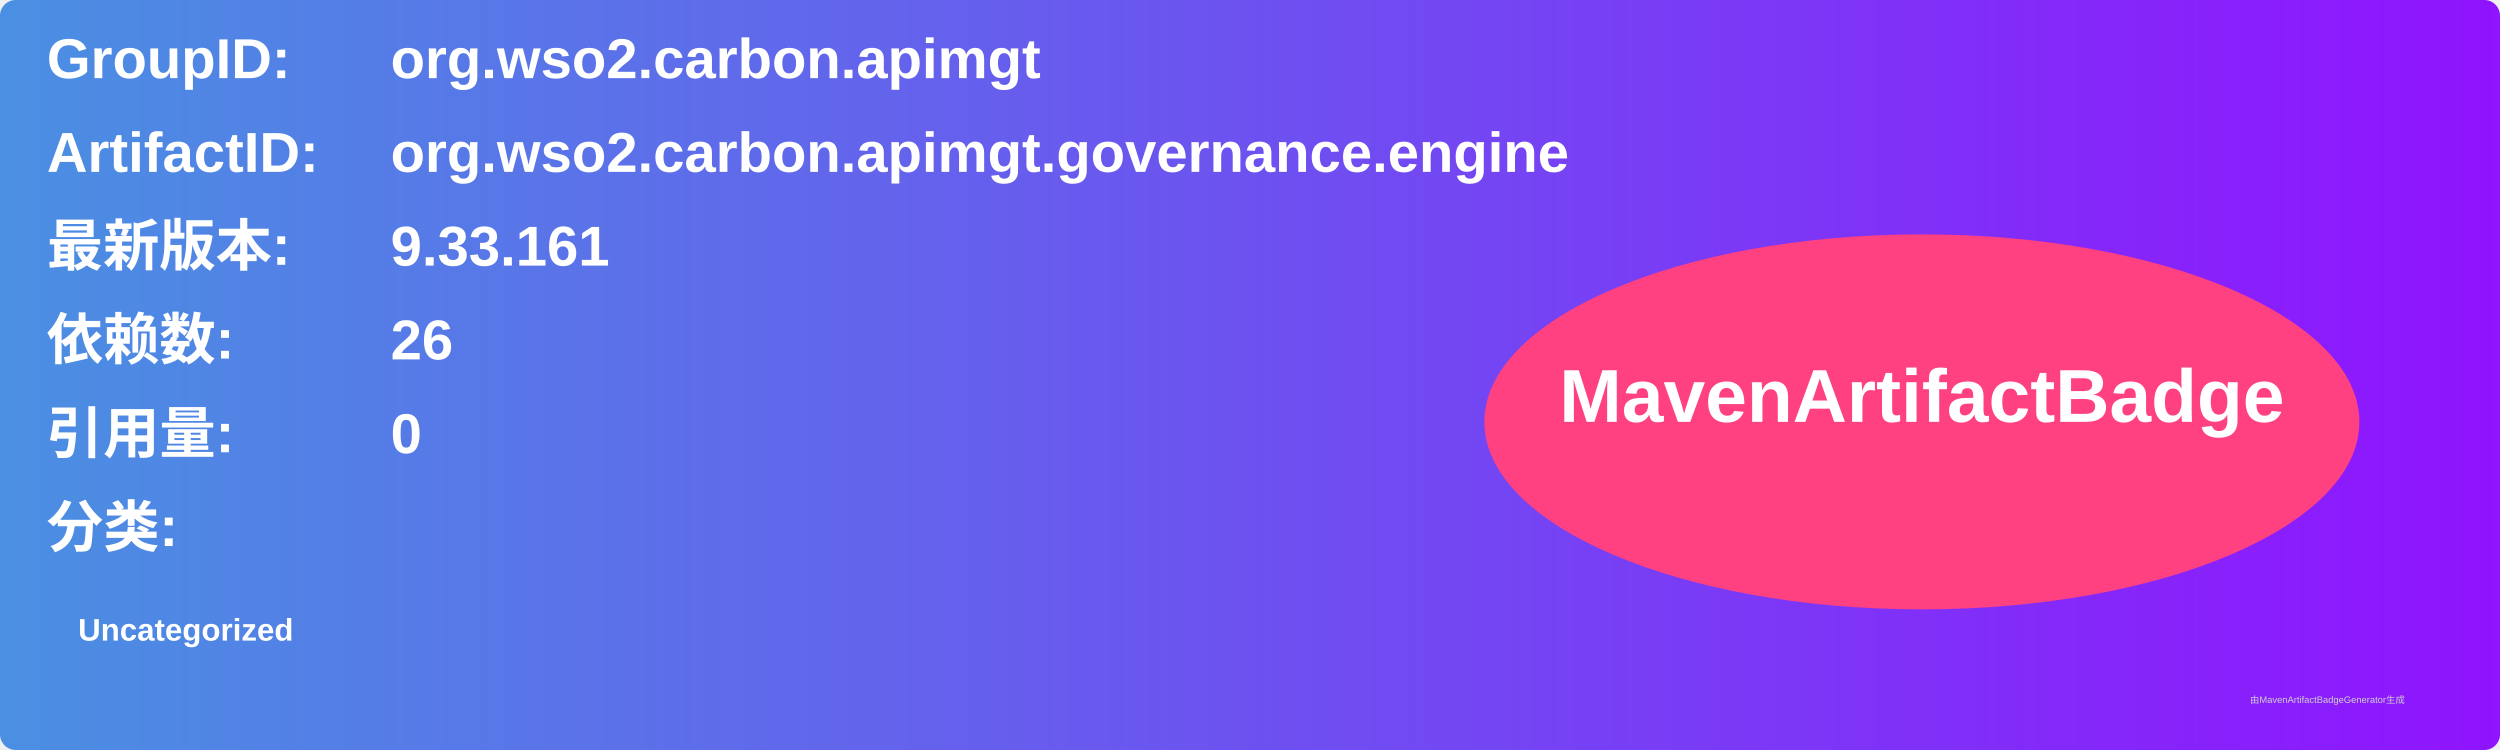
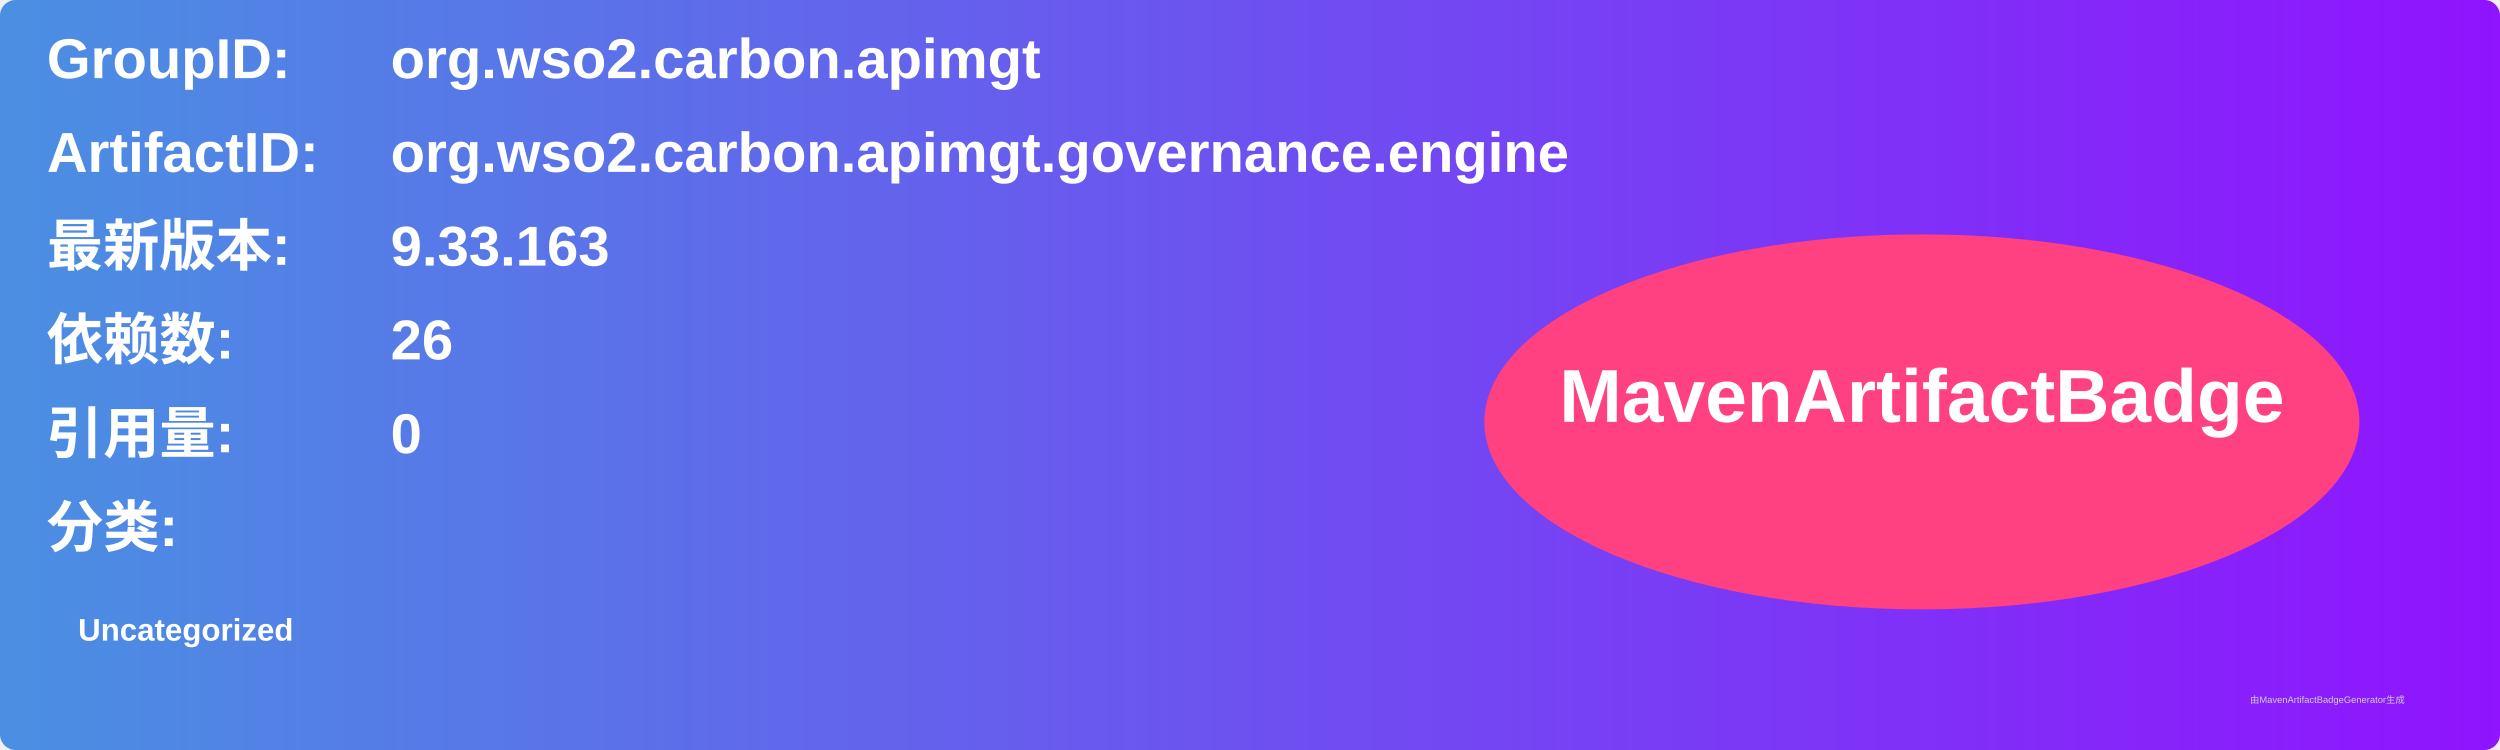
<svg xmlns="http://www.w3.org/2000/svg" width="800" height="240" viewBox="0 0 800 240">
  <linearGradient id="grad" x1="0%" y1="0%" x2="100%" y2="0%">
    <stop offset="0%" stop-color="#4a90e2" />
    <stop offset="100%" stop-color="#9013fe" />
  </linearGradient>
  <rect width="100%" height="100%" rx="5" ry="5" fill="url(#grad)" />
  <g transform="translate(15, 15)">
    <text x="0" y="10" font-family="Arial" font-size="18" fill="white" font-weight="bold" width="260">GroupID:</text>
    <text x="110" y="10" font-family="Arial" font-size="18" fill="white" font-weight="bold" width="460">org.wso2.carbon.apimgt</text>
    <text x="0" y="40" font-family="Arial" font-size="18" fill="white" font-weight="bold" width="260">ArtifactID:</text>
    <text x="110" y="40" font-family="Arial" font-size="18" fill="white" font-weight="bold" width="460">org.wso2.carbon.apimgt.governance.engine</text>
    <text x="0" y="70" font-family="Arial" font-size="18" fill="white" font-weight="bold">最新版本:</text>
    <text x="110" y="70" font-family="Arial" font-size="18" fill="white" font-weight="bold">
-       <tspan font-weight="bold">9.33.161</tspan>
+       <tspan font-weight="bold">9.33.163</tspan>
    </text>
    <text x="0" y="100" font-family="Arial" font-size="18" fill="white" font-weight="bold">依赖数: </text>
    <text x="110" y="100" font-family="Arial" font-size="18" fill="white">
      <tspan font-weight="bold">26</tspan>
    </text>
    <text x="0" y="130" font-family="Arial" font-size="18" fill="white" font-weight="bold">引用量: </text>
    <text x="110" y="130" font-family="Arial" font-size="18" fill="white">
      <tspan font-weight="bold">0</tspan>
    </text>
    <text x="0" y="160" font-family="Arial" font-size="18" fill="white" font-weight="bold">分类:</text>
    <text x="10" y="190" font-family="Arial" font-size="10" fill="white">
      <tspan font-weight="bold">Uncategorized</tspan>
    </text>
    <ellipse cx="600" cy="120" rx="140" ry="60" fill="#ff4081" />
    <text x="600" y="120" text-anchor="middle" font-family="Arial" font-size="24" fill="white" font-weight="bold">MavenArtifactBadge</text>
  </g>
  <text x="720" y="225" font-family="Arial" font-size="3" fill="#d0d0d0">由MavenArtifactBadgeGenerator生成</text>
</svg>
